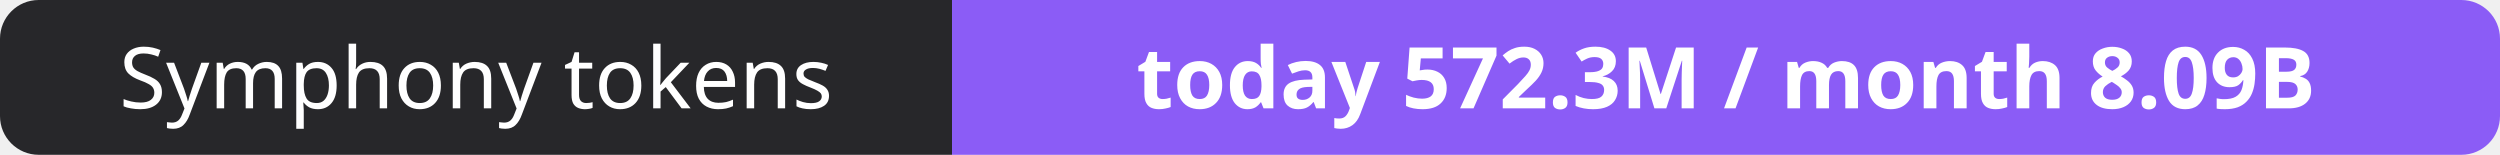
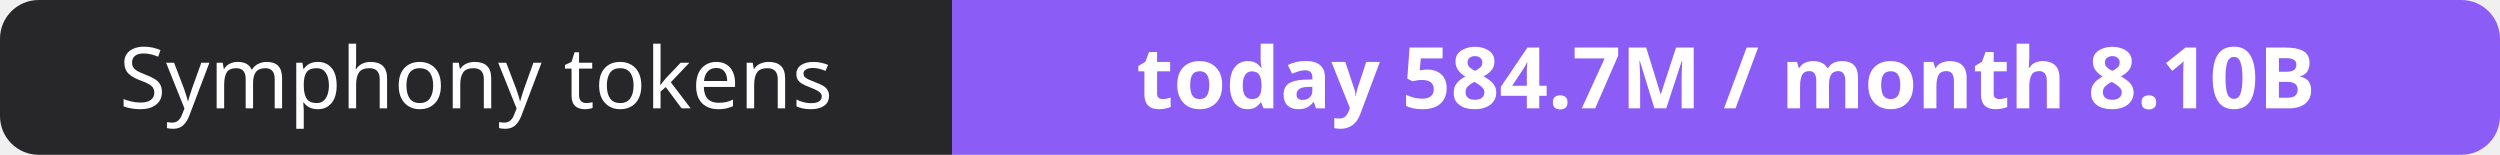
- <svg xmlns="http://www.w3.org/2000/svg" width="323" height="20" role="img" aria-label="Symphony tokens: today 572.3M / month 8.09B">
+ <svg xmlns="http://www.w3.org/2000/svg" width="323" height="20" role="img" aria-label="Symphony tokens: today 584.7M / month 8.10B">
  <clipPath id="r">
    <rect width="323" height="20" rx="5" fill="#fff" />
  </clipPath>
  <g clip-path="url(#r)">
    <rect width="123" height="20" fill="#27272a" />
    <rect x="123" width="200" height="20" fill="#8b5cf6" />
  </g>
  <g fill="#fff" text-anchor="middle" font-family="Verdana,Geneva,sans-serif" font-size="11">
    <text x="61.5" y="14">Symphony tokens</text>
-     <text x="223.0" y="14" font-weight="700">today 572.3M / month 8.09B</text>
+     <text x="223.0" y="14" font-weight="700">today 584.7M / month 8.10B</text>
  </g>
</svg>
